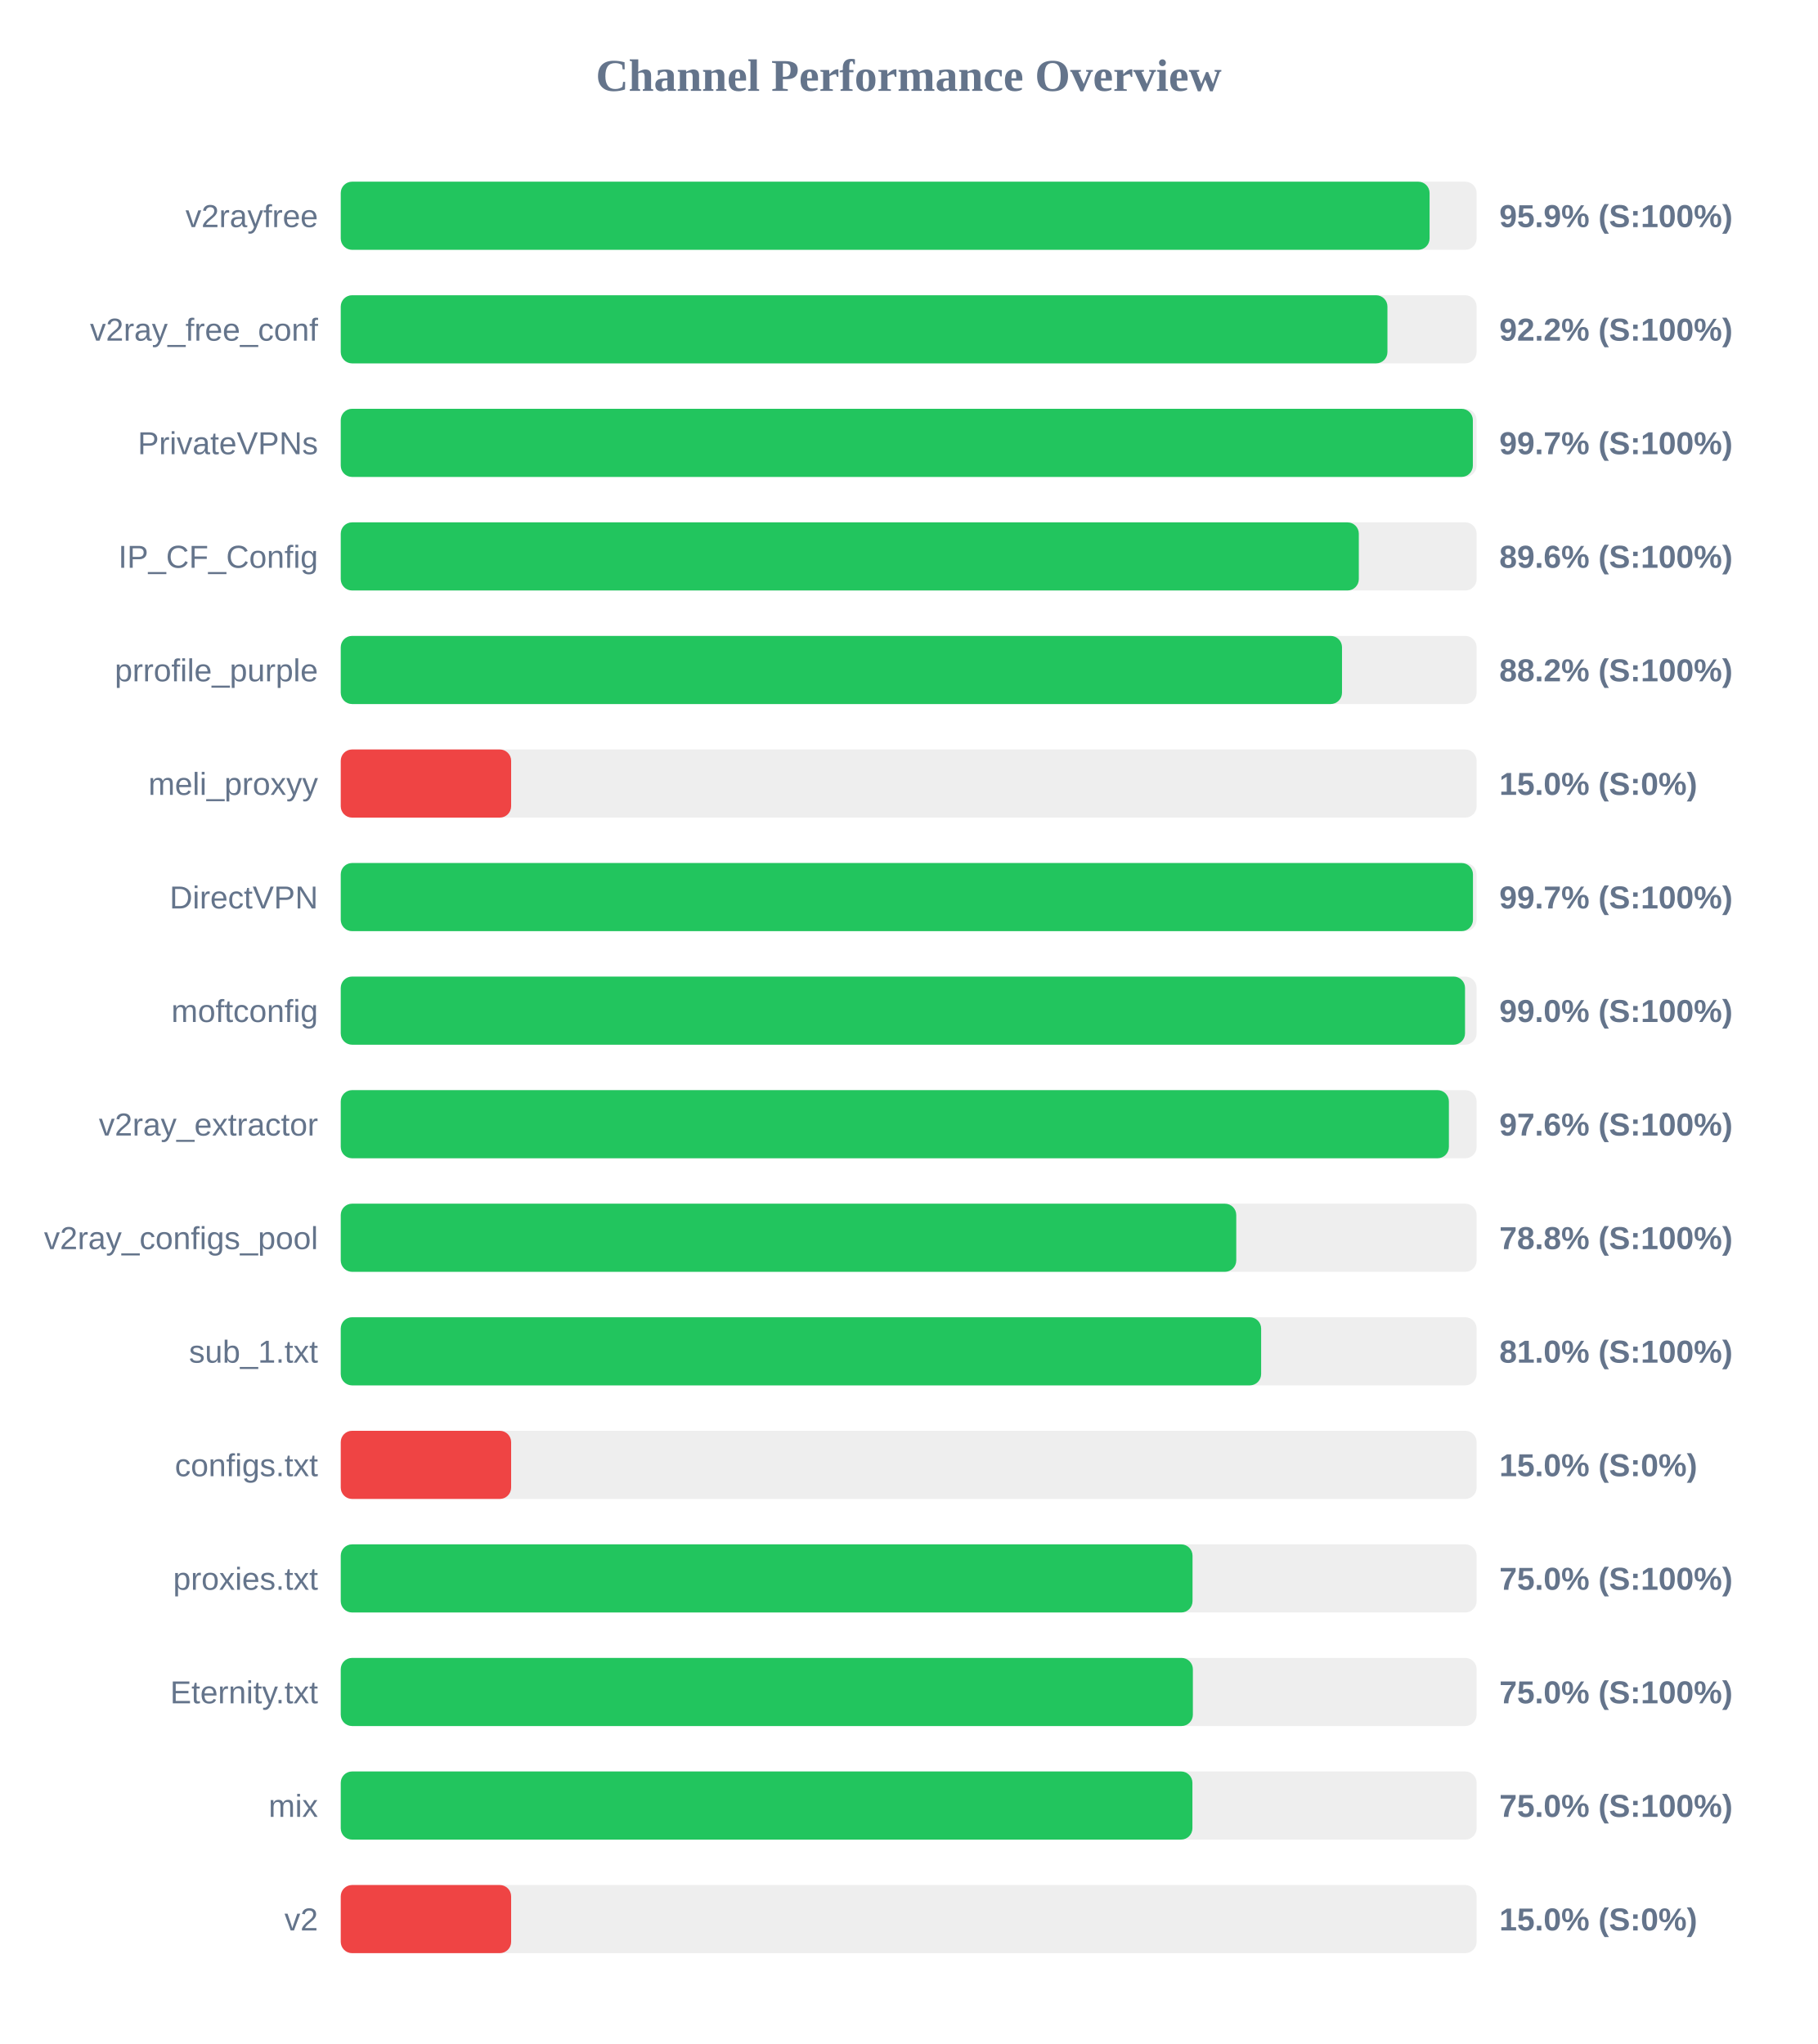
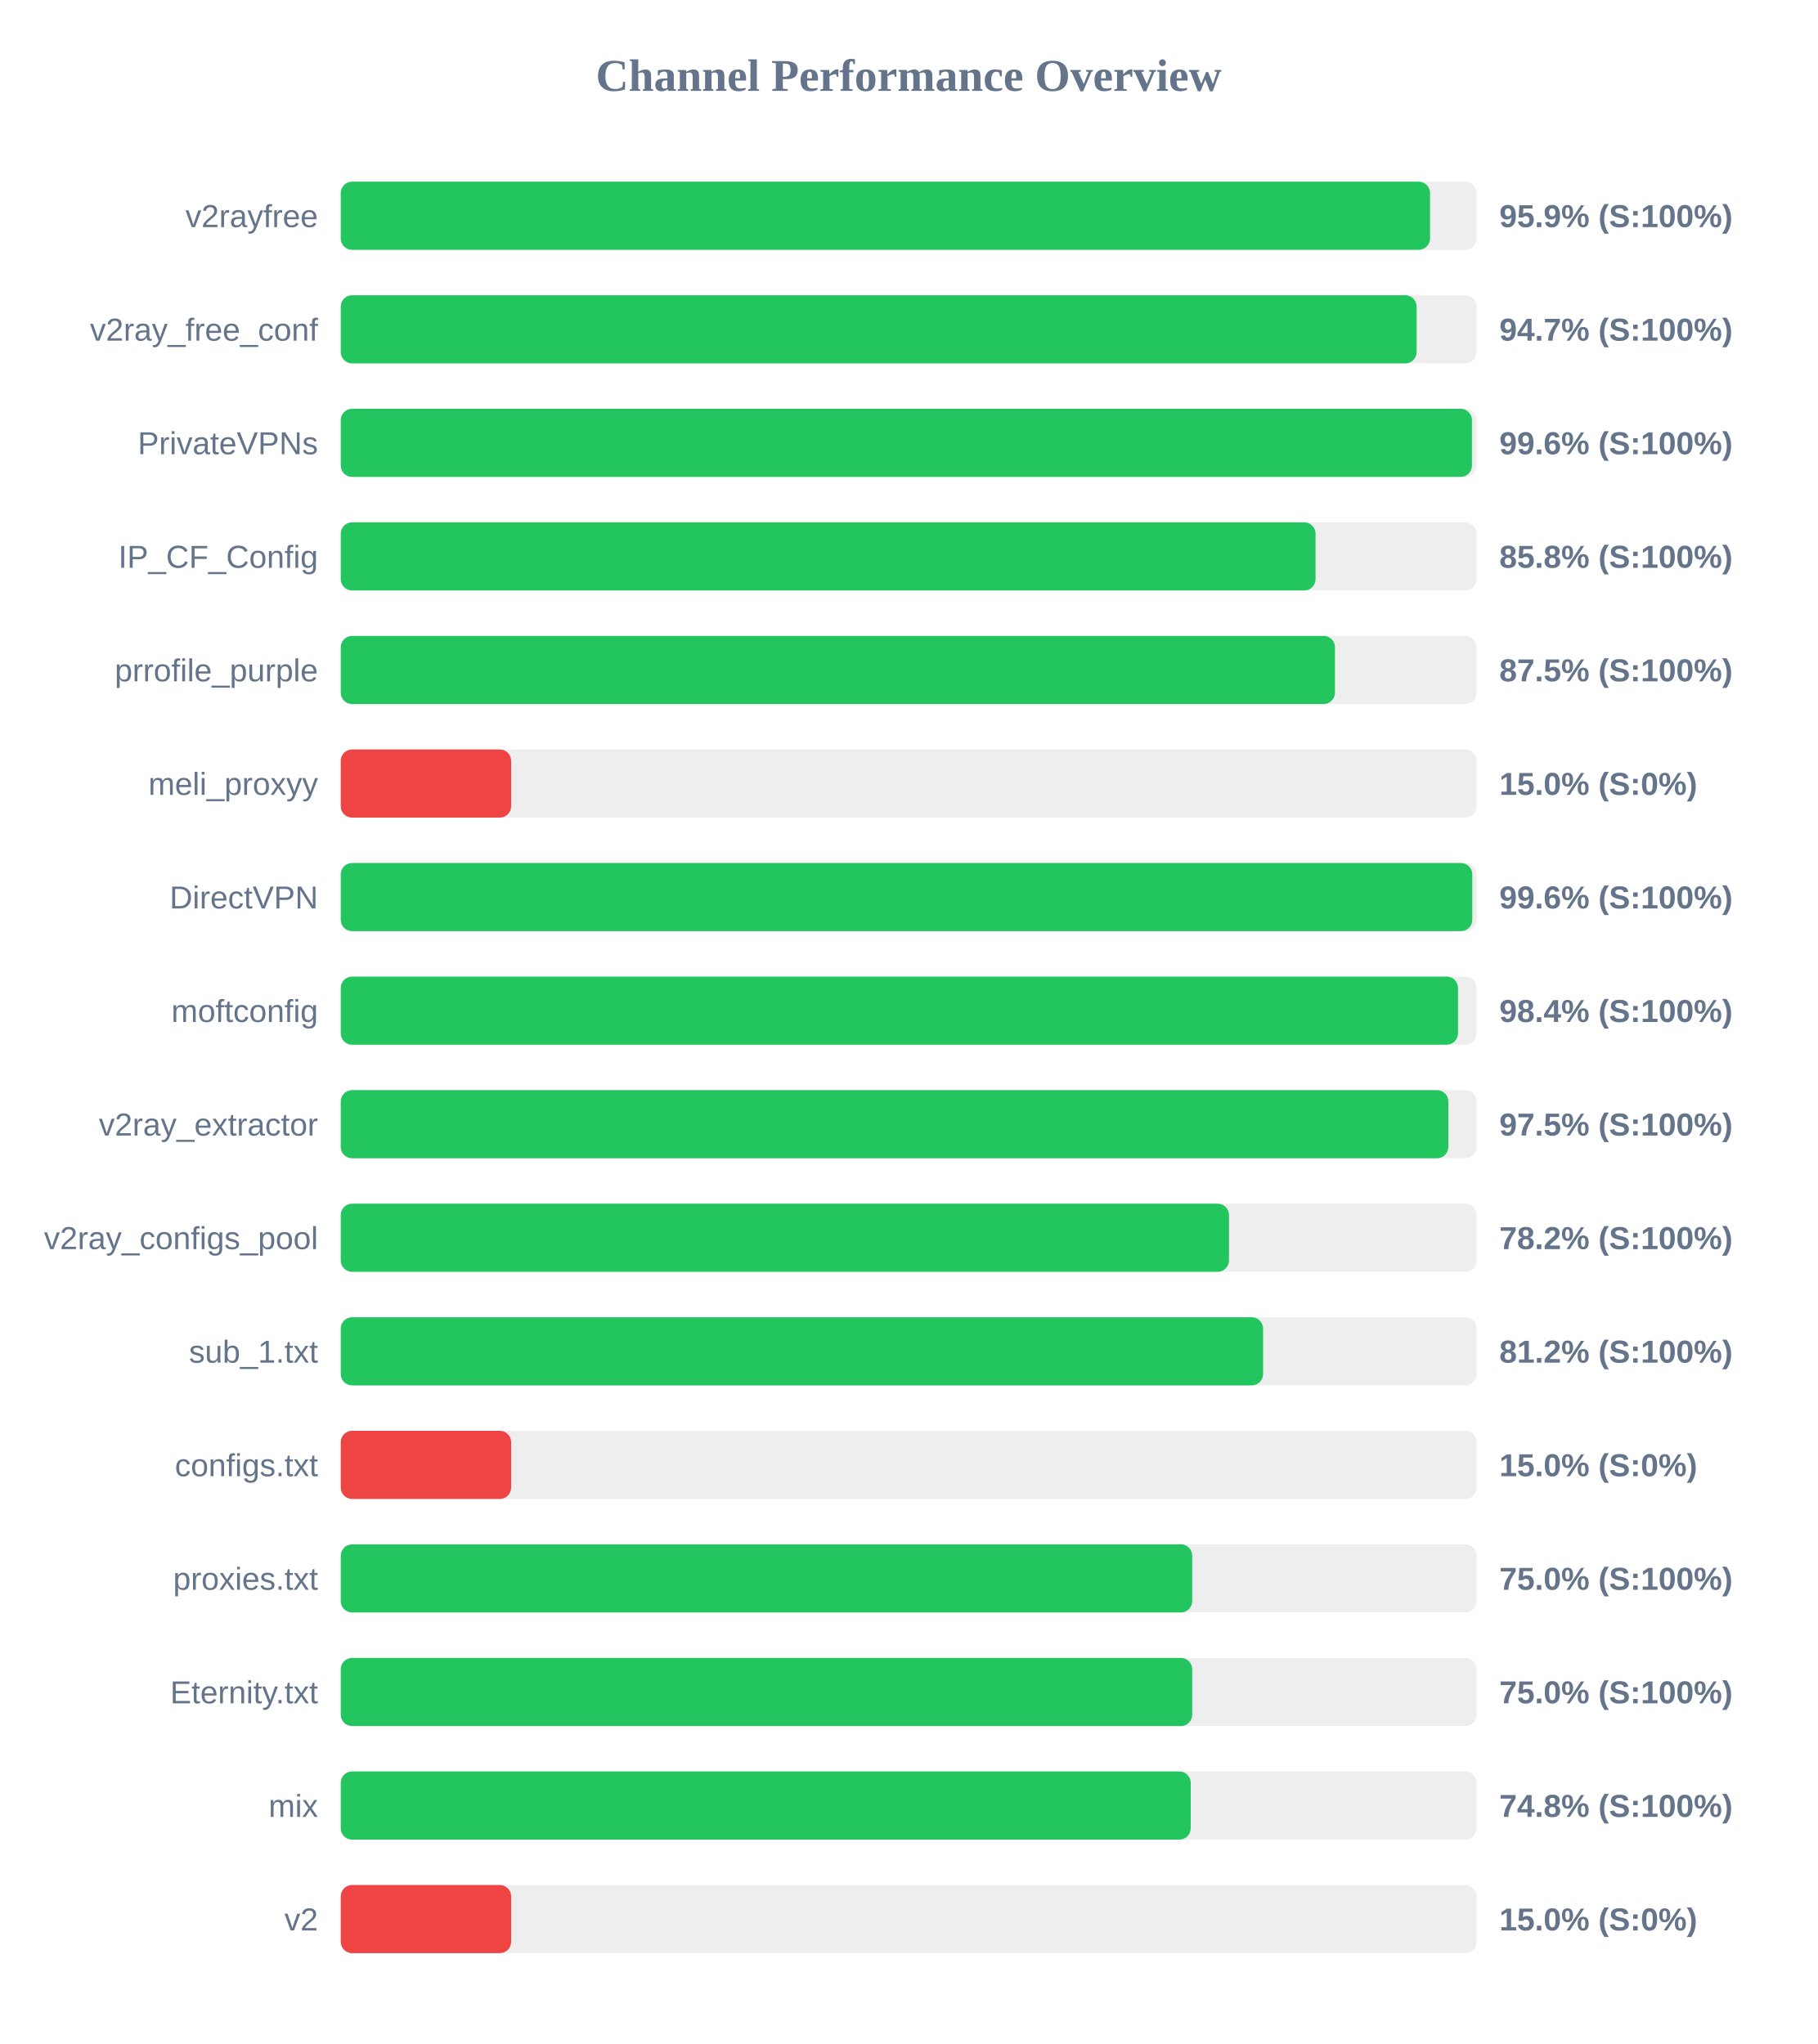
<svg xmlns="http://www.w3.org/2000/svg" width="800" height="900" version="1.1">
  <style>
        .row { font: 14px Arial; fill: #64748b; }
        .score { font: bold 14px Arial; fill: #64748b; }
    </style>
  <text x="400" y="40" text-anchor="middle" font-size="20px" font-weight="bold" fill="#64748b">Channel Performance Overview</text>
  <rect x="150" y="80" width="500" height="30" fill="#eee" rx="5" />
-   <rect x="150" y="80" width="479.3" height="30" fill="#22c55e" rx="5" />
+   <rect x="150" y="80" width="479.5" height="30" fill="#22c55e" rx="5" />
  <text x="140" y="100" text-anchor="end" class="row">v2rayfree</text>
  <text x="660" y="100" text-anchor="start" class="score">95.9% (S:100%)</text>
  <rect x="150" y="130" width="500" height="30" fill="#eee" rx="5" />
-   <rect x="150" y="130" width="460.75" height="30" fill="#22c55e" rx="5" />
+   <rect x="150" y="130" width="473.6" height="30" fill="#22c55e" rx="5" />
  <text x="140" y="150" text-anchor="end" class="row">v2ray_free_conf</text>
-   <text x="660" y="150" text-anchor="start" class="score">92.2% (S:100%)</text>
+   <text x="660" y="150" text-anchor="start" class="score">94.7% (S:100%)</text>
  <rect x="150" y="180" width="500" height="30" fill="#eee" rx="5" />
-   <rect x="150" y="180" width="498.35" height="30" fill="#22c55e" rx="5" />
+   <rect x="150" y="180" width="497.95" height="30" fill="#22c55e" rx="5" />
  <text x="140" y="200" text-anchor="end" class="row">PrivateVPNs</text>
-   <text x="660" y="200" text-anchor="start" class="score">99.7% (S:100%)</text>
+   <text x="660" y="200" text-anchor="start" class="score">99.6% (S:100%)</text>
  <rect x="150" y="230" width="500" height="30" fill="#eee" rx="5" />
-   <rect x="150" y="230" width="448.15" height="30" fill="#22c55e" rx="5" />
+   <rect x="150" y="230" width="429.1" height="30" fill="#22c55e" rx="5" />
  <text x="140" y="250" text-anchor="end" class="row">IP_CF_Config</text>
-   <text x="660" y="250" text-anchor="start" class="score">89.6% (S:100%)</text>
+   <text x="660" y="250" text-anchor="start" class="score">85.8% (S:100%)</text>
  <rect x="150" y="280" width="500" height="30" fill="#eee" rx="5" />
-   <rect x="150" y="280" width="440.75" height="30" fill="#22c55e" rx="5" />
+   <rect x="150" y="280" width="437.65" height="30" fill="#22c55e" rx="5" />
  <text x="140" y="300" text-anchor="end" class="row">prrofile_purple</text>
-   <text x="660" y="300" text-anchor="start" class="score">88.2% (S:100%)</text>
+   <text x="660" y="300" text-anchor="start" class="score">87.5% (S:100%)</text>
  <rect x="150" y="330" width="500" height="30" fill="#eee" rx="5" />
  <rect x="150" y="330" width="75.0" height="30" fill="#ef4444" rx="5" />
  <text x="140" y="350" text-anchor="end" class="row">meli_proxyy</text>
  <text x="660" y="350" text-anchor="start" class="score">15.0% (S:0%)</text>
  <rect x="150" y="380" width="500" height="30" fill="#eee" rx="5" />
-   <rect x="150" y="380" width="498.4" height="30" fill="#22c55e" rx="5" />
+   <rect x="150" y="380" width="498.1" height="30" fill="#22c55e" rx="5" />
  <text x="140" y="400" text-anchor="end" class="row">DirectVPN</text>
-   <text x="660" y="400" text-anchor="start" class="score">99.7% (S:100%)</text>
+   <text x="660" y="400" text-anchor="start" class="score">99.6% (S:100%)</text>
  <rect x="150" y="430" width="500" height="30" fill="#eee" rx="5" />
-   <rect x="150" y="430" width="494.9" height="30" fill="#22c55e" rx="5" />
+   <rect x="150" y="430" width="491.8" height="30" fill="#22c55e" rx="5" />
  <text x="140" y="450" text-anchor="end" class="row">moftconfig</text>
-   <text x="660" y="450" text-anchor="start" class="score">99.0% (S:100%)</text>
+   <text x="660" y="450" text-anchor="start" class="score">98.4% (S:100%)</text>
  <rect x="150" y="480" width="500" height="30" fill="#eee" rx="5" />
-   <rect x="150" y="480" width="487.8" height="30" fill="#22c55e" rx="5" />
+   <rect x="150" y="480" width="487.55" height="30" fill="#22c55e" rx="5" />
  <text x="140" y="500" text-anchor="end" class="row">v2ray_extractor</text>
-   <text x="660" y="500" text-anchor="start" class="score">97.6% (S:100%)</text>
+   <text x="660" y="500" text-anchor="start" class="score">97.5% (S:100%)</text>
  <rect x="150" y="530" width="500" height="30" fill="#eee" rx="5" />
-   <rect x="150" y="530" width="394.2" height="30" fill="#22c55e" rx="5" />
+   <rect x="150" y="530" width="391.0" height="30" fill="#22c55e" rx="5" />
  <text x="140" y="550" text-anchor="end" class="row">v2ray_configs_pool</text>
-   <text x="660" y="550" text-anchor="start" class="score">78.8% (S:100%)</text>
+   <text x="660" y="550" text-anchor="start" class="score">78.2% (S:100%)</text>
  <rect x="150" y="580" width="500" height="30" fill="#eee" rx="5" />
-   <rect x="150" y="580" width="405.15" height="30" fill="#22c55e" rx="5" />
+   <rect x="150" y="580" width="406.0" height="30" fill="#22c55e" rx="5" />
  <text x="140" y="600" text-anchor="end" class="row">sub_1.txt</text>
-   <text x="660" y="600" text-anchor="start" class="score">81.0% (S:100%)</text>
+   <text x="660" y="600" text-anchor="start" class="score">81.2% (S:100%)</text>
  <rect x="150" y="630" width="500" height="30" fill="#eee" rx="5" />
  <rect x="150" y="630" width="75.0" height="30" fill="#ef4444" rx="5" />
  <text x="140" y="650" text-anchor="end" class="row">configs.txt</text>
  <text x="660" y="650" text-anchor="start" class="score">15.0% (S:0%)</text>
  <rect x="150" y="680" width="500" height="30" fill="#eee" rx="5" />
-   <rect x="150" y="680" width="374.95" height="30" fill="#22c55e" rx="5" />
+   <rect x="150" y="680" width="374.8" height="30" fill="#22c55e" rx="5" />
  <text x="140" y="700" text-anchor="end" class="row">proxies.txt</text>
  <text x="660" y="700" text-anchor="start" class="score">75.0% (S:100%)</text>
  <rect x="150" y="730" width="500" height="30" fill="#eee" rx="5" />
-   <rect x="150" y="730" width="375.1" height="30" fill="#22c55e" rx="5" />
+   <rect x="150" y="730" width="374.8" height="30" fill="#22c55e" rx="5" />
  <text x="140" y="750" text-anchor="end" class="row">Eternity.txt</text>
  <text x="660" y="750" text-anchor="start" class="score">75.0% (S:100%)</text>
  <rect x="150" y="780" width="500" height="30" fill="#eee" rx="5" />
-   <rect x="150" y="780" width="374.9" height="30" fill="#22c55e" rx="5" />
+   <rect x="150" y="780" width="374.15" height="30" fill="#22c55e" rx="5" />
  <text x="140" y="800" text-anchor="end" class="row">mix</text>
-   <text x="660" y="800" text-anchor="start" class="score">75.0% (S:100%)</text>
+   <text x="660" y="800" text-anchor="start" class="score">74.8% (S:100%)</text>
  <rect x="150" y="830" width="500" height="30" fill="#eee" rx="5" />
  <rect x="150" y="830" width="75.0" height="30" fill="#ef4444" rx="5" />
  <text x="140" y="850" text-anchor="end" class="row">v2</text>
  <text x="660" y="850" text-anchor="start" class="score">15.0% (S:0%)</text>
</svg>
